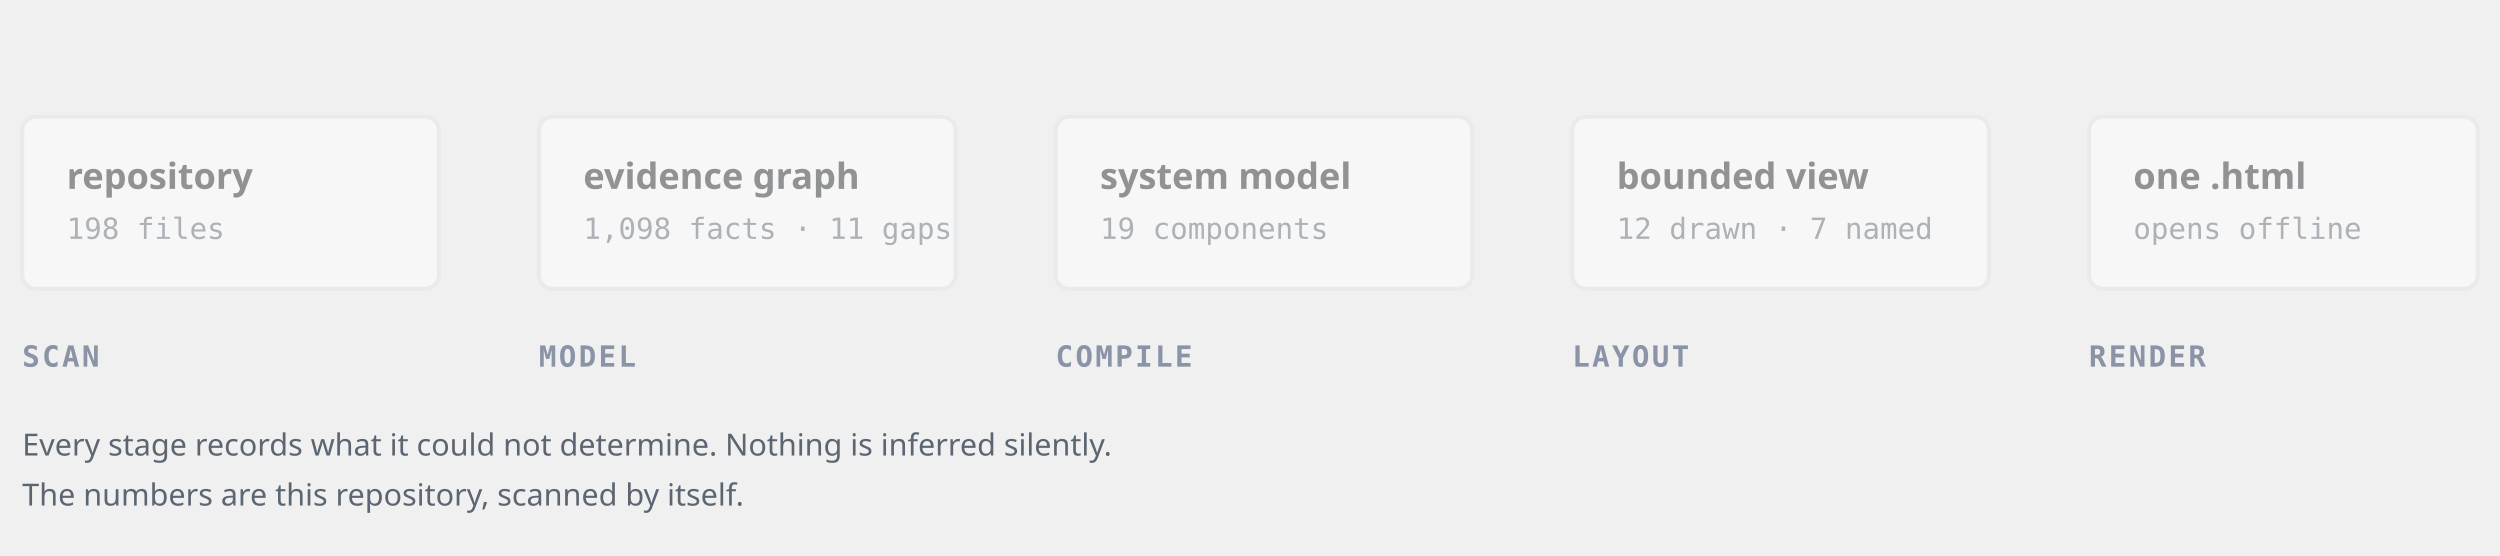
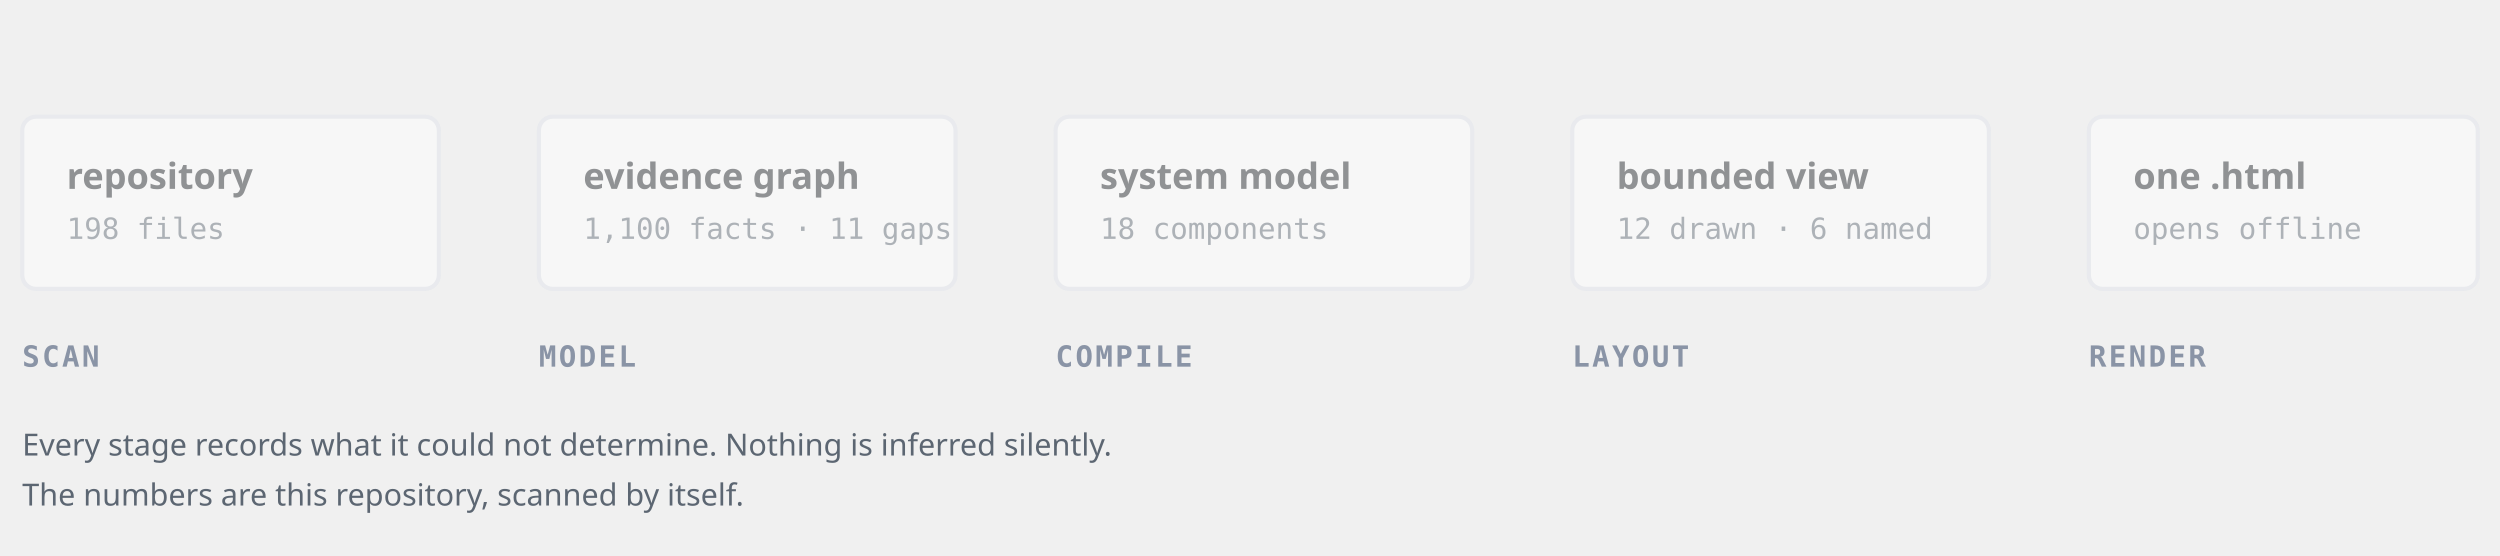
<svg xmlns="http://www.w3.org/2000/svg" viewBox="0 0 900 200" width="900" height="200" role="img" aria-label="Pipeline: a repository is read into an evidence graph, built into a system model, compiled to a bounded view, laid out, and rendered as one HTML file.">
  <style>
    /* Hand-authored, not generated: this file is source, and it animates on
       GitHub without an encoder. Colours are written out rather than held in
       custom properties, because an SVG loaded through an img tag has no
       document to inherit them from.

       Class names here are deliberately short, and that is safe ONLY because
       this file is consumed through an img tag, which gives it its own
       document. Inlining this SVG and pipeline.svg into one page would put
       both stylesheets in the same scope, where .box, .edge and @keyframes
       edge collide -- a preview harness that did exactly that painted this
       file's dasharray onto the other file's boxes. Namespace them first.

       The four working stages walk the logo's own gradient, blue to violet.
       The fifth is emerald because it is not another step -- it is the thing
       you are left holding, and a reader should be able to see where the
       pipeline stops without first reading the captions.

       THE CASCADE IS IN THE PERCENTAGES, NOT IN animation-delay. The obvious
       way to stagger five stages is one keyframe set and five delays, and it
       is wrong here: a stage that stays lit until 72% of its own cycle, started
       5.6s late, is still lit after the 8s loop has restarted -- so it reappears
       underneath stage one and a mid-cycle frame shows stages 1 and 5 lit with
       2, 3 and 4 dark, which is the opposite of what this is meant to say.
       Every stage shares one 10s window and lights at its own percentage. */

    .lbl  { font: 600 13px "IBM Plex Sans", ui-sans-serif, system-ui, sans-serif; fill: #1b1f24; }
    .sub  { font: 400 10.5px "IBM Plex Mono", ui-monospace, SFMono-Regular, Menlo, monospace; fill: #5c6672; }
    .cap  { font: 600 10.5px "IBM Plex Mono", ui-monospace, SFMono-Regular, Menlo, monospace; fill: #8a94a6;
            letter-spacing: .08em; }
    .note { font: 400 11px "IBM Plex Sans", ui-sans-serif, system-ui, sans-serif; fill: #5c6672; }
    .box  { fill: #ffffff; stroke: #dfe3ea; stroke-width: 1.5; }

    .stage { opacity: .45; animation-duration: 10s; animation-timing-function: ease-in-out;
             animation-iteration-count: infinite; }
    .s1 { animation-name: lit1; } .s2 { animation-name: lit2; } .s3 { animation-name: lit3; }
    .s4 { animation-name: lit4; } .s5 { animation-name: lit5; }
    @keyframes lit1 { 0%,2%{opacity:.45} 5%,88%{opacity:1} 90%,100%{opacity:.45} }
    @keyframes lit2 { 0%,10%{opacity:.45} 13%,88%{opacity:1} 90%,100%{opacity:.45} }
    @keyframes lit3 { 0%,18%{opacity:.45} 21%,88%{opacity:1} 90%,100%{opacity:.45} }
    @keyframes lit4 { 0%,26%{opacity:.45} 29%,88%{opacity:1} 90%,100%{opacity:.45} }
    @keyframes lit5 { 0%,34%{opacity:.45} 37%,88%{opacity:1} 90%,100%{opacity:.45} }

    /* Border and a barely-there tint take the stage's own colour as it wakes.
       Two plain properties and no filter -- this project's renderers are not
       allowed to emit filters, and the README's own graphic should not either. */
    .edge { animation-duration: 10s; animation-timing-function: ease-in-out;
            animation-iteration-count: infinite; }
    .e1 { animation-name: edge1; } .e2 { animation-name: edge2; } .e3 { animation-name: edge3; }
    .e4 { animation-name: edge4; } .e5 { animation-name: edge5; }
    @keyframes edge1 { 0%,2%{stroke:#dfe3ea;fill:#fff} 5%,88%{stroke:#2563eb;fill:#e7eefd} 90%,100%{stroke:#dfe3ea;fill:#fff} }
    @keyframes edge2 { 0%,10%{stroke:#dfe3ea;fill:#fff} 13%,88%{stroke:#4f46e5;fill:#ecebfc} 90%,100%{stroke:#dfe3ea;fill:#fff} }
    @keyframes edge3 { 0%,18%{stroke:#dfe3ea;fill:#fff} 21%,88%{stroke:#6d28d9;fill:#efe7fb} 90%,100%{stroke:#dfe3ea;fill:#fff} }
    @keyframes edge4 { 0%,26%{stroke:#dfe3ea;fill:#fff} 29%,88%{stroke:#7c3aed;fill:#f1e9fd} 90%,100%{stroke:#dfe3ea;fill:#fff} }
    @keyframes edge5 { 0%,34%{stroke:#dfe3ea;fill:#fff} 37%,88%{stroke:#059669;fill:#e4f3ef} 90%,100%{stroke:#dfe3ea;fill:#fff} }


    /* The burst. transform-box:fill-box, or the scale pivots on the SVG
       origin and the ring flies in from the corner instead of growing where
       it stands. No filter, deliberately -- see the note above. */
    .burst { transform-box: fill-box; transform-origin: center; opacity: 0;
             animation-duration: 10s; animation-timing-function: ease-out;
             animation-iteration-count: infinite; }
    .b1 { animation-name: burst1; } .b2 { animation-name: burst2; } .b3 { animation-name: burst3; }
    .b4 { animation-name: burst4; } .b5 { animation-name: burst5; }
    @keyframes burst1 { 0%,3%{opacity:0;transform:scale(1.02)} 5%{opacity:.65;transform:scale(1.05)} 8%{opacity:.28;transform:scale(1.085)} 12%,100%{opacity:0;transform:scale(1.11)} }
    @keyframes burst2 { 0%,11%{opacity:0;transform:scale(1.02)} 13%{opacity:.65;transform:scale(1.05)} 16%{opacity:.28;transform:scale(1.085)} 20%,100%{opacity:0;transform:scale(1.11)} }
    @keyframes burst3 { 0%,19%{opacity:0;transform:scale(1.02)} 21%{opacity:.65;transform:scale(1.05)} 24%{opacity:.28;transform:scale(1.085)} 28%,100%{opacity:0;transform:scale(1.11)} }
    @keyframes burst4 { 0%,27%{opacity:0;transform:scale(1.02)} 29%{opacity:.65;transform:scale(1.05)} 32%{opacity:.28;transform:scale(1.085)} 36%,100%{opacity:0;transform:scale(1.11)} }
    @keyframes burst5 { 0%,35%{opacity:0;transform:scale(1.02)} 37%{opacity:.65;transform:scale(1.05)} 40%{opacity:.28;transform:scale(1.085)} 44%,100%{opacity:0;transform:scale(1.11)} }

    /* The captions take their stage colour too, so there is something along
       the bottom edge and not only a row of boxes. */
    .cap { animation-duration: 10s; animation-timing-function: ease-in-out;
           animation-iteration-count: infinite; }
    .c1 { animation-name: cap1; } .c2 { animation-name: cap2; } .c3 { animation-name: cap3; }
    .c4 { animation-name: cap4; } .c5 { animation-name: cap5; }
    @keyframes cap1 { 0%,2%{fill:#8a94a6} 5%,88%{fill:#2563eb} 92%,100%{fill:#8a94a6} }
    @keyframes cap2 { 0%,10%{fill:#8a94a6} 13%,88%{fill:#4f46e5} 92%,100%{fill:#8a94a6} }
    @keyframes cap3 { 0%,18%{fill:#8a94a6} 21%,88%{fill:#6d28d9} 92%,100%{fill:#8a94a6} }
    @keyframes cap4 { 0%,26%{fill:#8a94a6} 29%,88%{fill:#7c3aed} 92%,100%{fill:#8a94a6} }
    @keyframes cap5 { 0%,34%{fill:#8a94a6} 37%,88%{fill:#059669} 92%,100%{fill:#8a94a6} }

    /* The connector draws across the gap rather than sending a dot over it.
       At 24px a travelling dot reads as a speck; a line arriving reads as the
       handover it stands for. Each one lands just before its stage wakes. */
    .link { stroke-width: 1.8; fill: none; stroke-dasharray: 26; stroke-dashoffset: 26;
            animation-duration: 10s; animation-timing-function: ease-out;
            animation-iteration-count: infinite; }
    .l1 { animation-name: draw1; } .l2 { animation-name: draw2; }
    .l3 { animation-name: draw3; } .l4 { animation-name: draw4; }
    @keyframes draw1 { 0%,6%{stroke-dashoffset:26;stroke:#c9d2dd} 10%,88%{stroke-dashoffset:0;stroke:#4f46e5} 90%,100%{stroke-dashoffset:26;stroke:#c9d2dd} }
    @keyframes draw2 { 0%,14%{stroke-dashoffset:26;stroke:#c9d2dd} 18%,88%{stroke-dashoffset:0;stroke:#6d28d9} 90%,100%{stroke-dashoffset:26;stroke:#c9d2dd} }
    @keyframes draw3 { 0%,22%{stroke-dashoffset:26;stroke:#c9d2dd} 26%,88%{stroke-dashoffset:0;stroke:#7c3aed} 90%,100%{stroke-dashoffset:26;stroke:#c9d2dd} }
    @keyframes draw4 { 0%,30%{stroke-dashoffset:26;stroke:#c9d2dd} 34%,88%{stroke-dashoffset:0;stroke:#059669} 90%,100%{stroke-dashoffset:26;stroke:#c9d2dd} }

    .tip { opacity: 0; animation-duration: 10s; animation-timing-function: ease-in-out;
           animation-iteration-count: infinite; }
    .p1 { animation-name: tip1; } .p2 { animation-name: tip2; }
    .p3 { animation-name: tip3; } .p4 { animation-name: tip4; }
    @keyframes tip1 { 0%,8%{opacity:0} 10%,88%{opacity:1} 90%,100%{opacity:0} }
    @keyframes tip2 { 0%,16%{opacity:0} 18%,88%{opacity:1} 90%,100%{opacity:0} }
    @keyframes tip3 { 0%,24%{opacity:0} 26%,88%{opacity:1} 90%,100%{opacity:0} }
    @keyframes tip4 { 0%,32%{opacity:0} 34%,88%{opacity:1} 90%,100%{opacity:0} }

    /* Asked not to see motion: you get the finished frame, which is the one
       that carries the meaning anyway -- every stage lit, every handover made. */
    @media (prefers-reduced-motion: reduce) {
      .stage, .edge, .link, .tip, .cap { animation: none; opacity: 1; }
      /* The ring is nothing but motion, so there is no still frame of it worth
         showing: hidden, rather than frozen mid-expansion. */
      .burst { animation: none; opacity: 0; }
      .c1 { fill: #2563eb; } .c2 { fill: #4f46e5; } .c3 { fill: #6d28d9; }
      .c4 { fill: #7c3aed; } .c5 { fill: #059669; }
      .link { stroke-dashoffset: 0; }
      .l1 { stroke: #4f46e5; } .l2 { stroke: #6d28d9; }
      .l3 { stroke: #7c3aed; } .l4 { stroke: #059669; }
      .e1 { stroke: #2563eb; fill: #e7eefd; } .e2 { stroke: #4f46e5; fill: #ecebfc; }
      .e3 { stroke: #6d28d9; fill: #efe7fb; } .e4 { stroke: #7c3aed; fill: #f1e9fd; }
      .e5 { stroke: #059669; fill: #e4f3ef; }
    }
  </style>
  <rect class="burst b1" x="8" y="42" width="150" height="62" rx="5" fill="none" stroke="#2563eb" stroke-width="2" />
  <rect class="burst b2" x="194" y="42" width="150" height="62" rx="5" fill="none" stroke="#4f46e5" stroke-width="2" />
  <rect class="burst b3" x="380" y="42" width="150" height="62" rx="5" fill="none" stroke="#6d28d9" stroke-width="2" />
  <rect class="burst b4" x="566" y="42" width="150" height="62" rx="5" fill="none" stroke="#7c3aed" stroke-width="2" />
  <rect class="burst b5" x="752" y="42" width="140" height="62" rx="5" fill="none" stroke="#059669" stroke-width="2" />
  <g class="stage s1">
    <rect class="box edge e1" x="8" y="42" width="150" height="62" rx="5" />
    <text class="lbl" x="24" y="68">repository</text>
    <text class="sub" x="24" y="86">198 files</text>
  </g>
  <path class="link l1" d="M164 73 L188 73" />
  <polygon class="tip p1" points="188,73 181,69 181,77" fill="#4f46e5" />
  <g class="stage s2">
    <rect class="box edge e2" x="194" y="42" width="150" height="62" rx="5" />
    <text class="lbl" x="210" y="68">evidence graph</text>
-     <text class="sub" x="210" y="86">1,098 facts · 11 gaps</text>
+     <text class="sub" x="210" y="86">1,100 facts · 11 gaps</text>
  </g>
  <path class="link l2" d="M350 73 L374 73" />
  <polygon class="tip p2" points="374,73 367,69 367,77" fill="#6d28d9" />
  <g class="stage s3">
    <rect class="box edge e3" x="380" y="42" width="150" height="62" rx="5" />
    <text class="lbl" x="396" y="68">system model</text>
-     <text class="sub" x="396" y="86">19 components</text>
+     <text class="sub" x="396" y="86">18 components</text>
  </g>
  <path class="link l3" d="M536 73 L560 73" />
  <polygon class="tip p3" points="560,73 553,69 553,77" fill="#7c3aed" />
  <g class="stage s4">
    <rect class="box edge e4" x="566" y="42" width="150" height="62" rx="5" />
    <text class="lbl" x="582" y="68">bounded view</text>
-     <text class="sub" x="582" y="86">12 drawn · 7 named</text>
+     <text class="sub" x="582" y="86">12 drawn · 6 named</text>
  </g>
  <path class="link l4" d="M722 73 L746 73" />
  <polygon class="tip p4" points="746,73 739,69 739,77" fill="#059669" />
  <g class="stage s5">
    <rect class="box edge e5" x="752" y="42" width="140" height="62" rx="5" />
    <text class="lbl" x="768" y="68">one .html</text>
    <text class="sub" x="768" y="86">opens offline</text>
  </g>
  <text class="cap c1" x="8" y="132">SCAN</text>
  <text class="cap c2" x="194" y="132">MODEL</text>
  <text class="cap c3" x="380" y="132">COMPILE</text>
  <text class="cap c4" x="566" y="132">LAYOUT</text>
  <text class="cap c5" x="752" y="132">RENDER</text>
  <text class="note" x="8" y="164">Every stage records what it could not determine. Nothing is inferred silently.</text>
  <text class="note" x="8" y="182">The numbers are this repository, scanned by itself.</text>
</svg>
